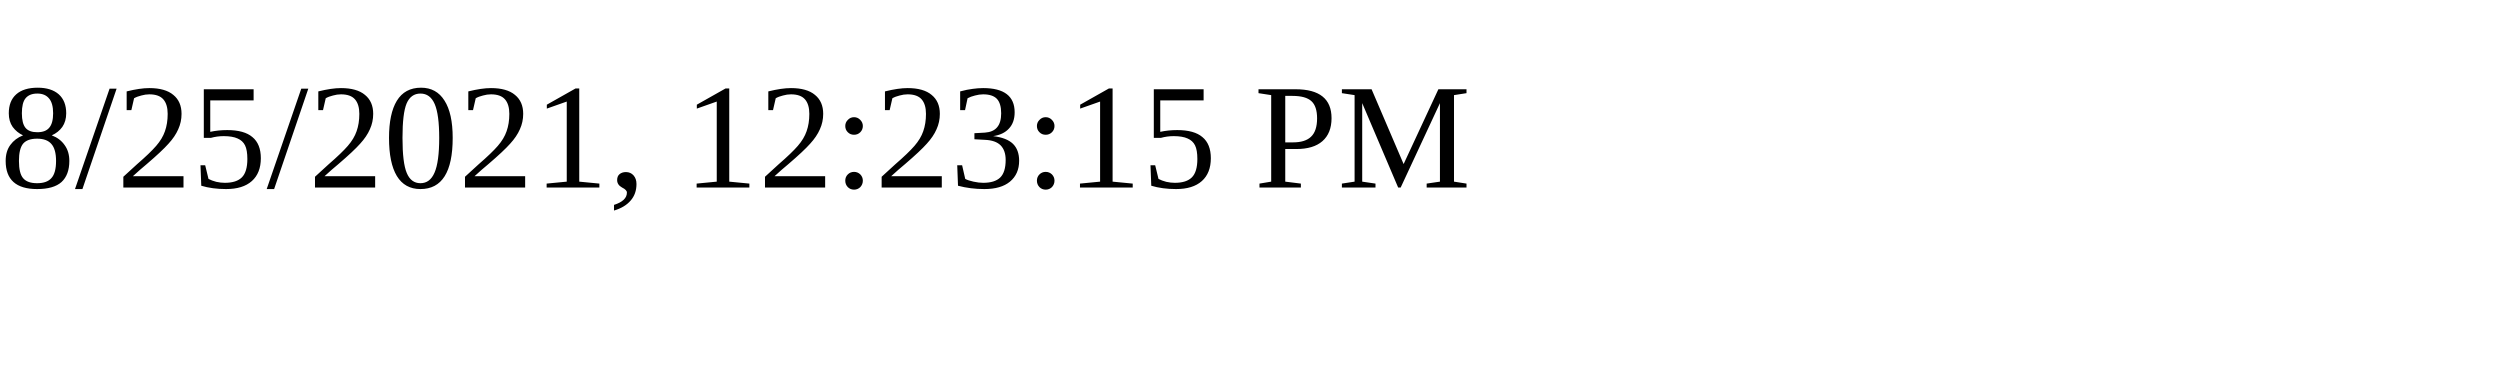
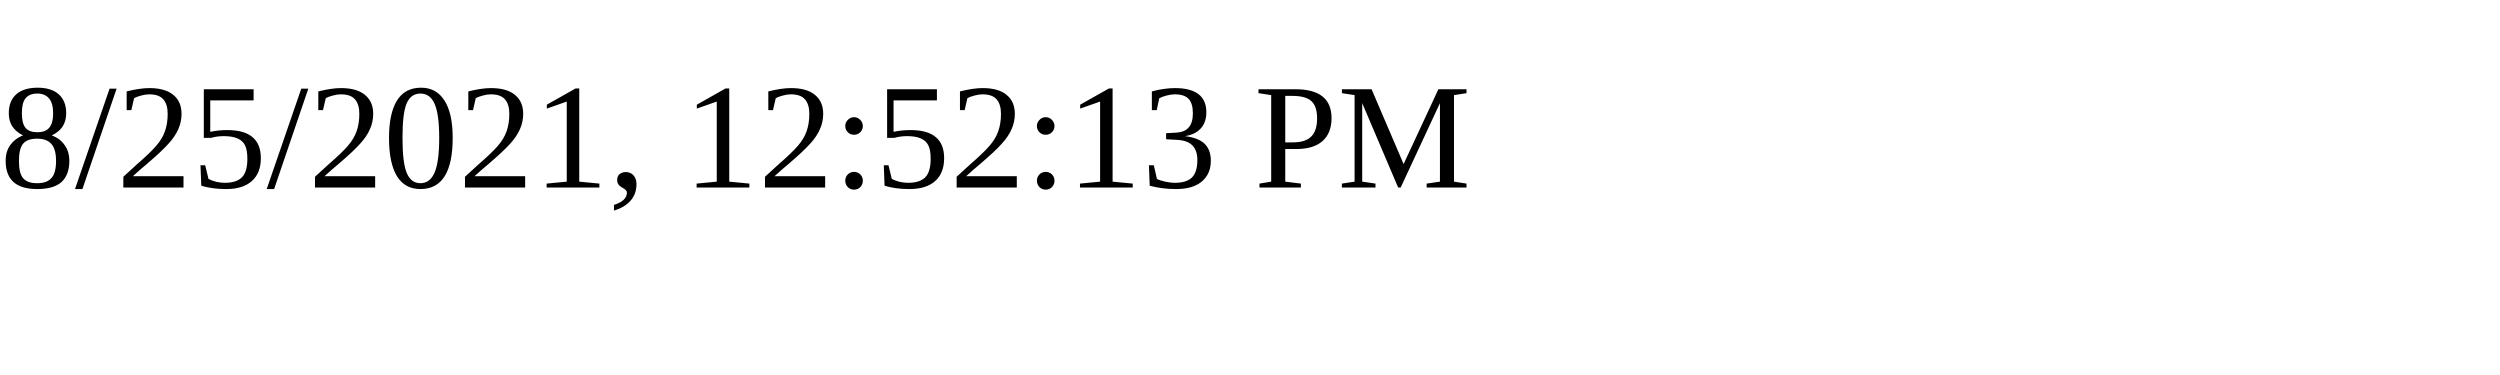
<svg xmlns="http://www.w3.org/2000/svg" height="30" width="200">
-   <text x="0" y="15">8/25/2021, 12:23:15 PM</text>
+   <text x="0" y="15">8/25/2021, 12:52:13 PM</text>
</svg>
